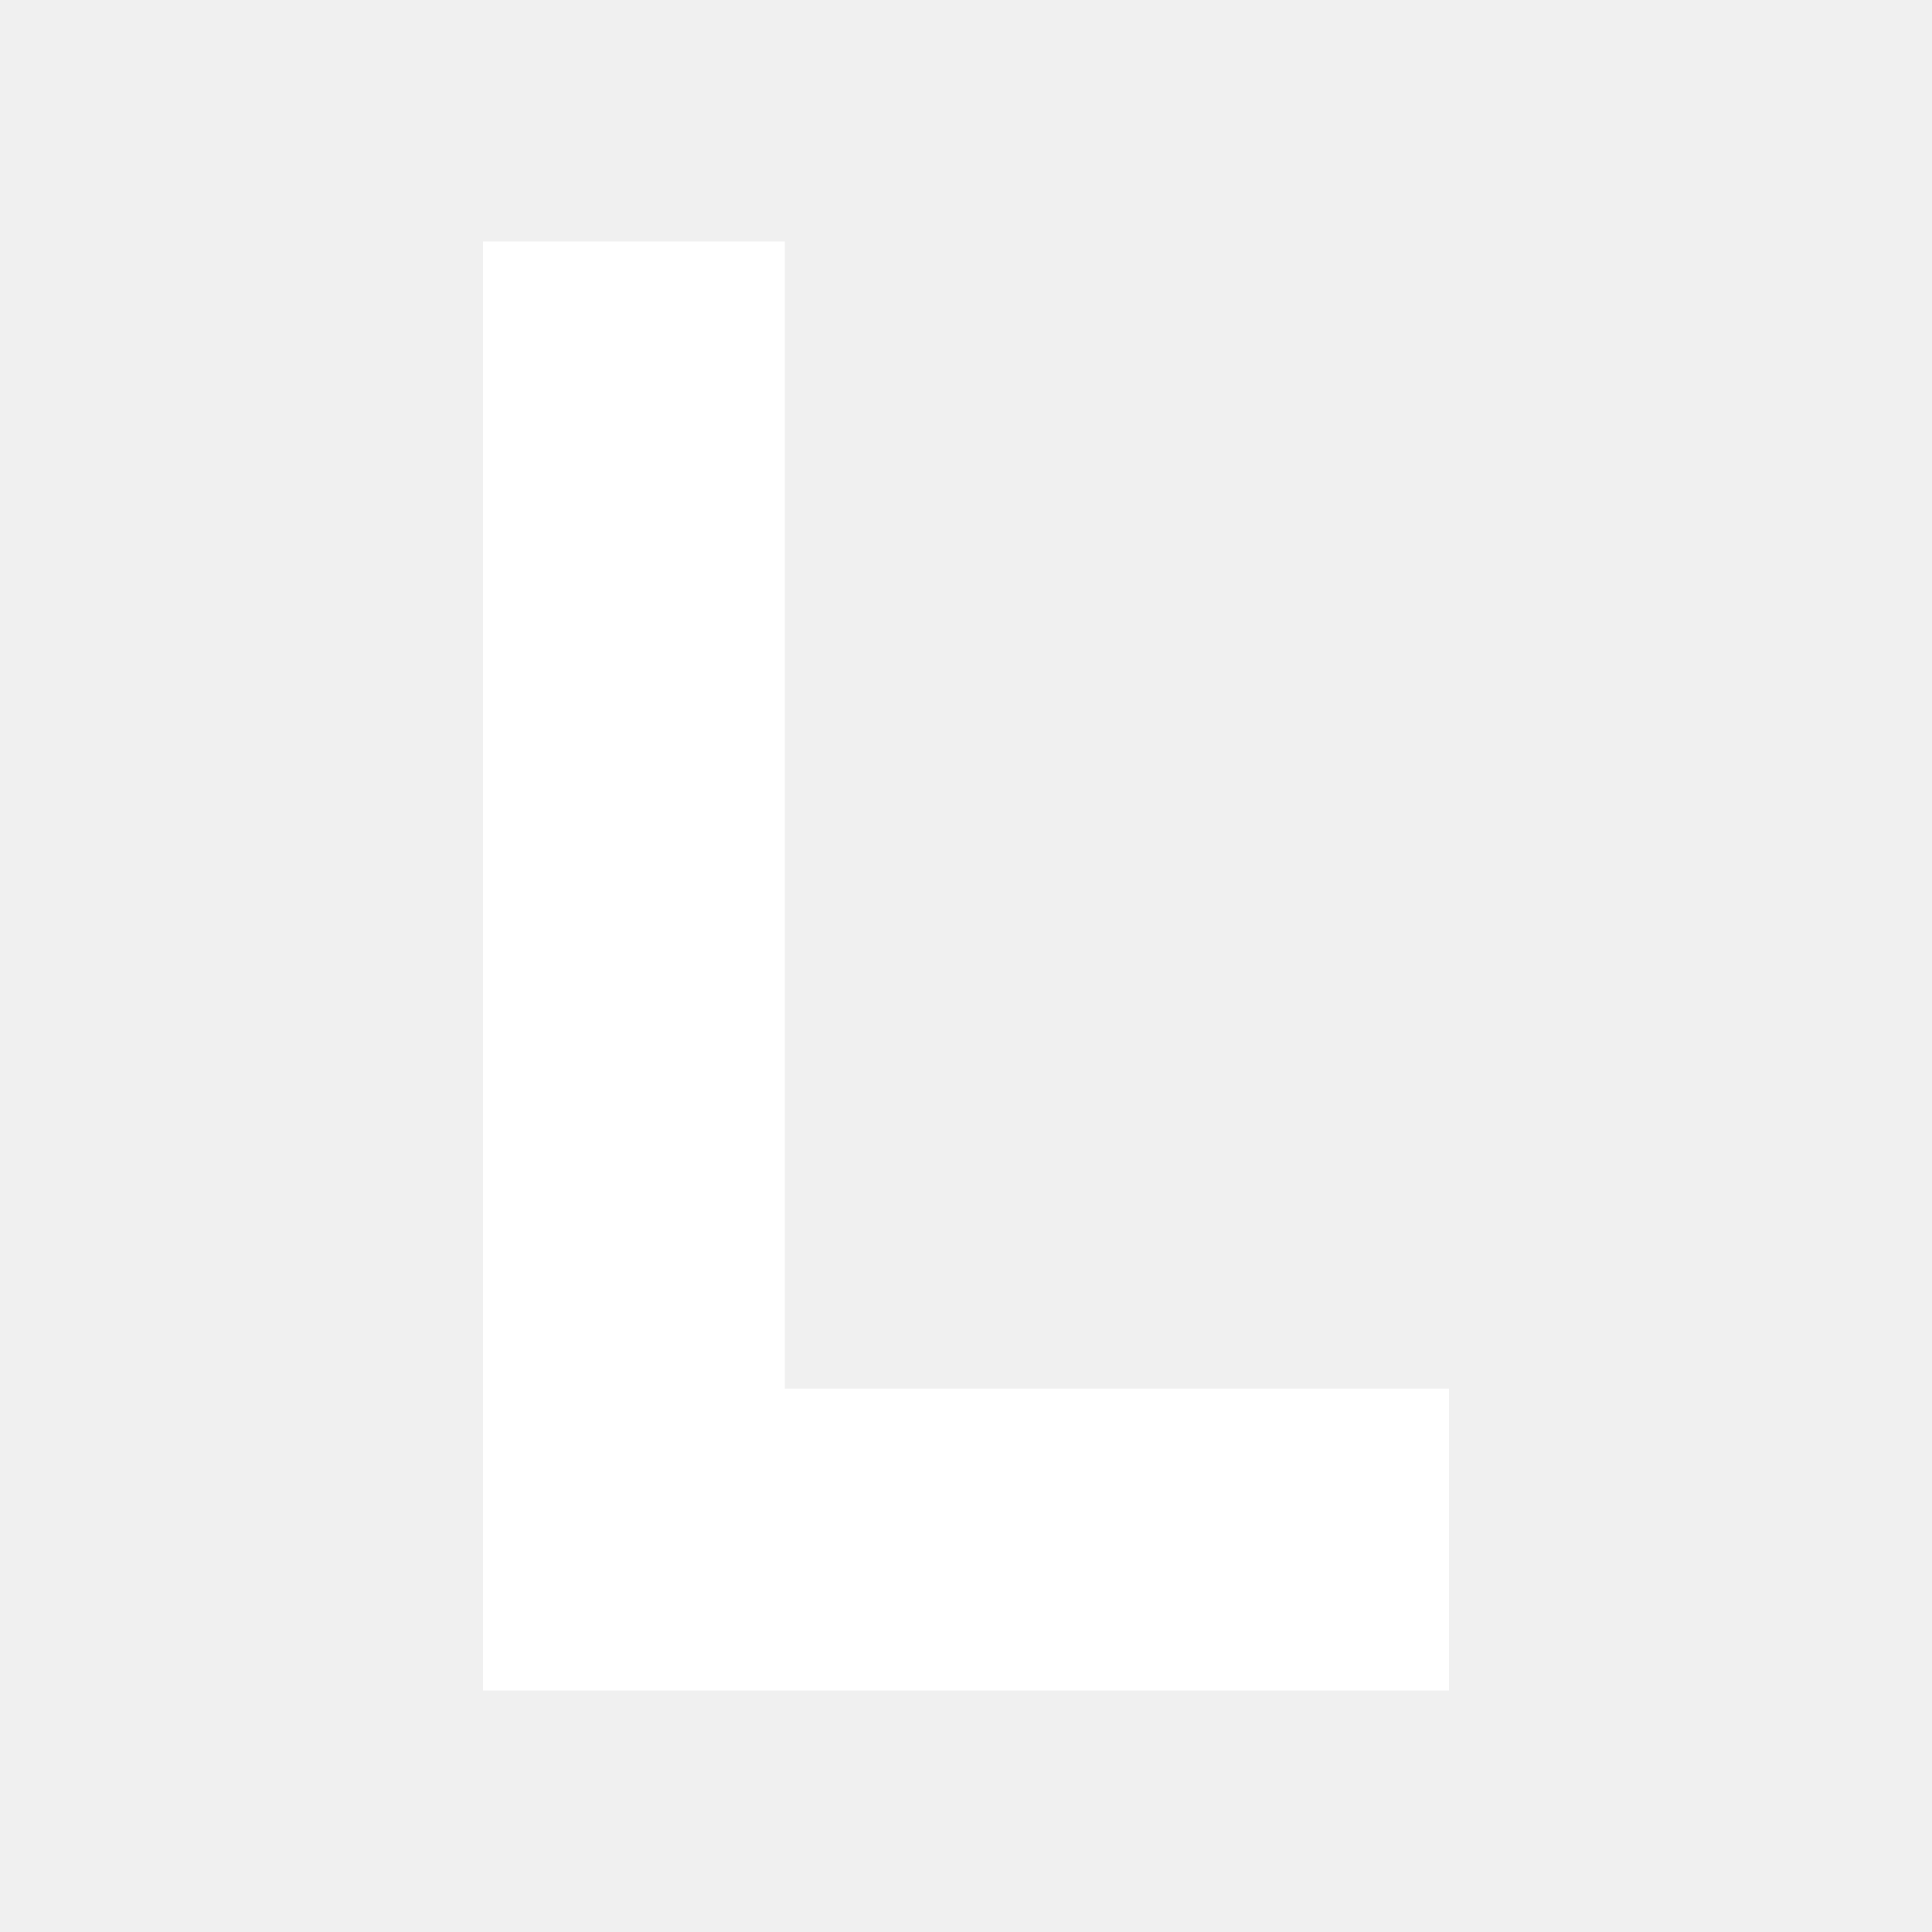
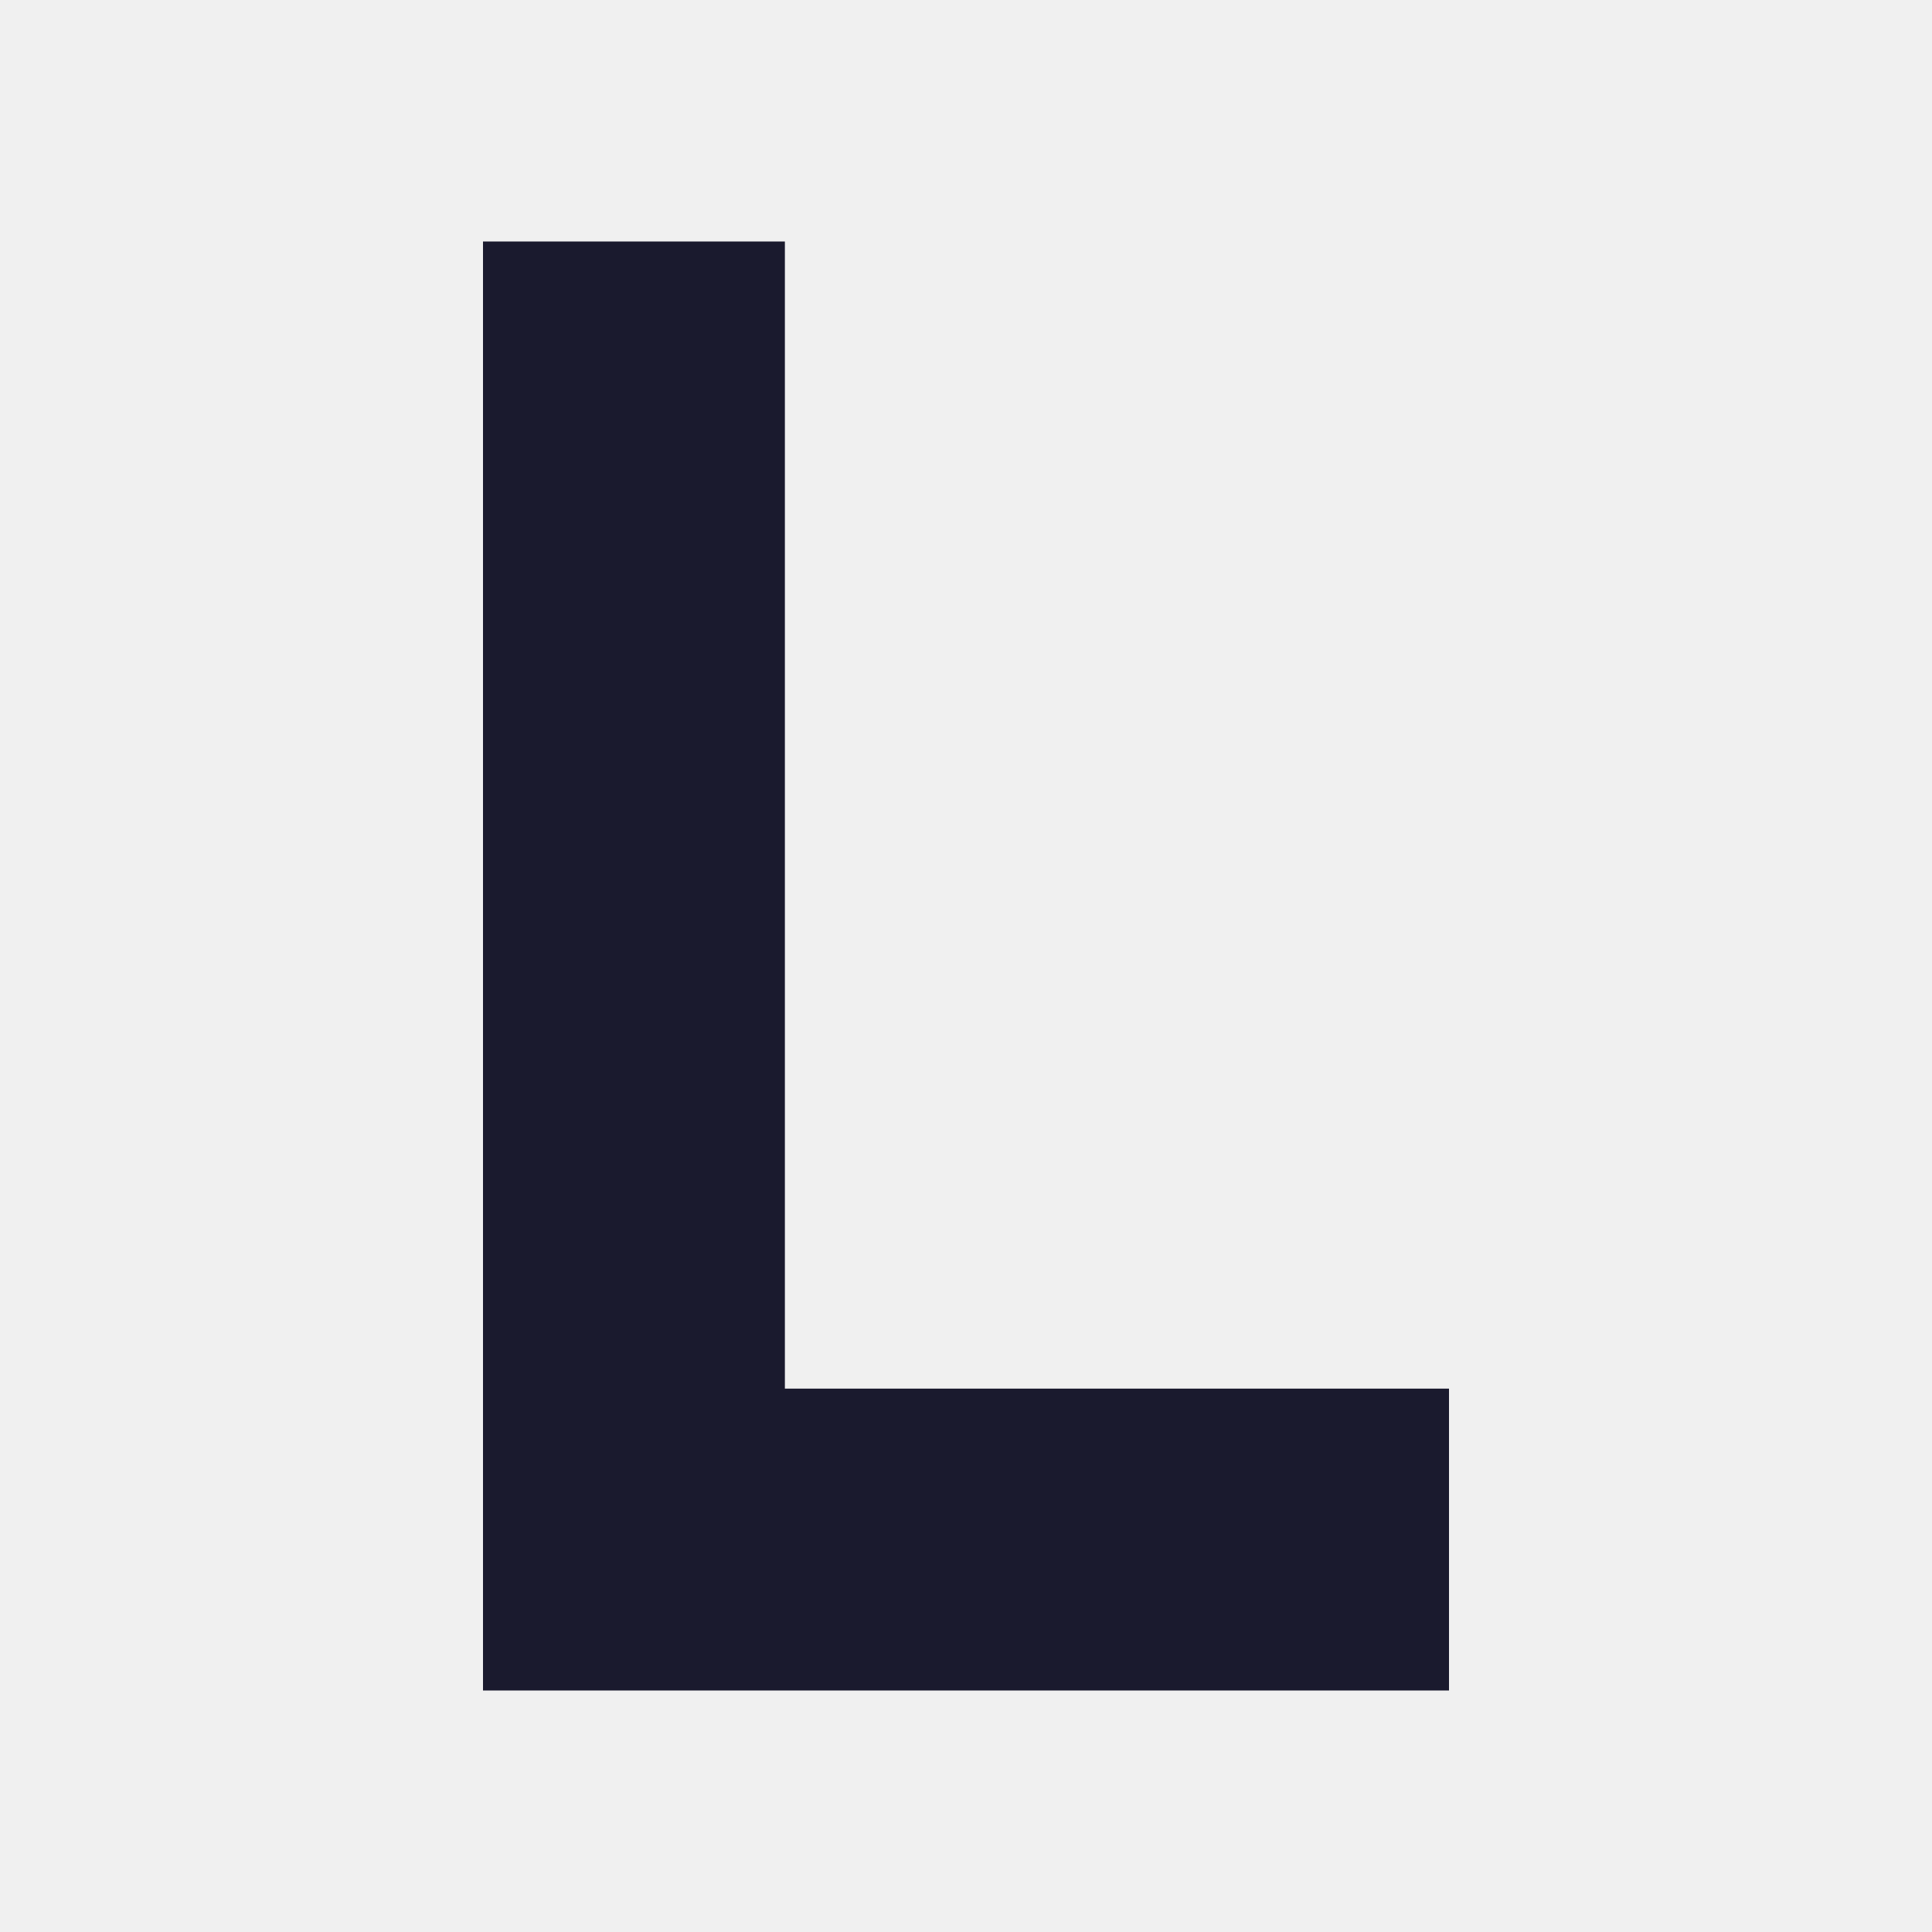
<svg xmlns="http://www.w3.org/2000/svg" viewBox="0 0 32 32" fill="none">
-   <path d="M8 4h5v19h11v5H8V4z" fill="white" />
+   <path d="M8 4h5v19h11v5H8V4z" fill="#1a1a2e" />
</svg>
